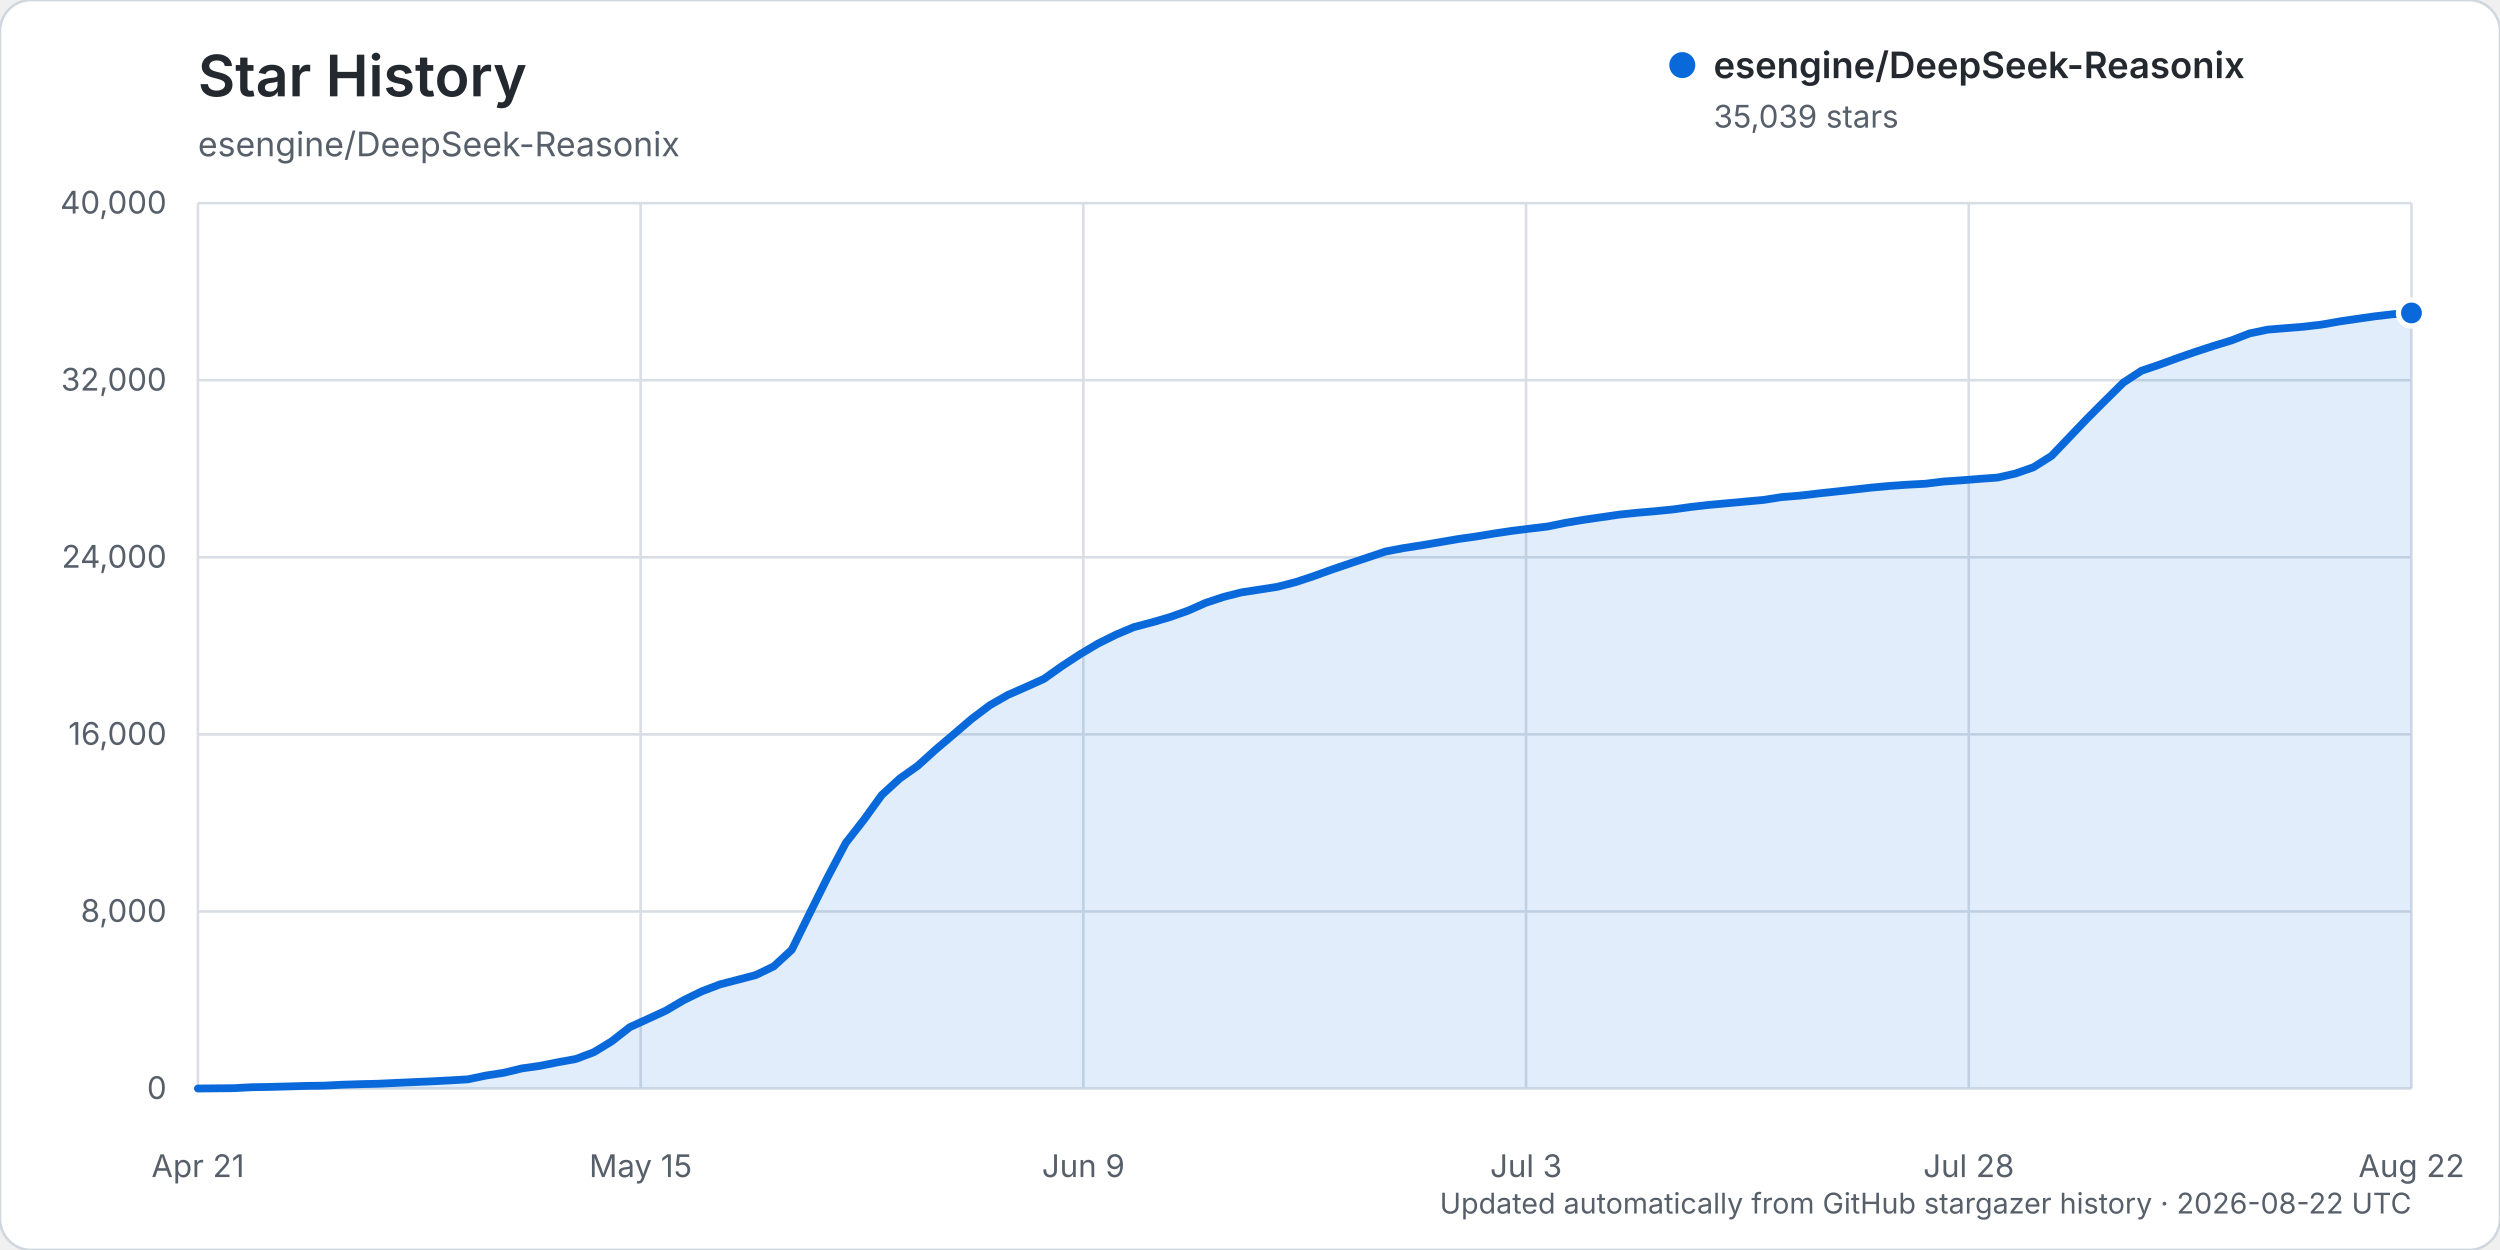
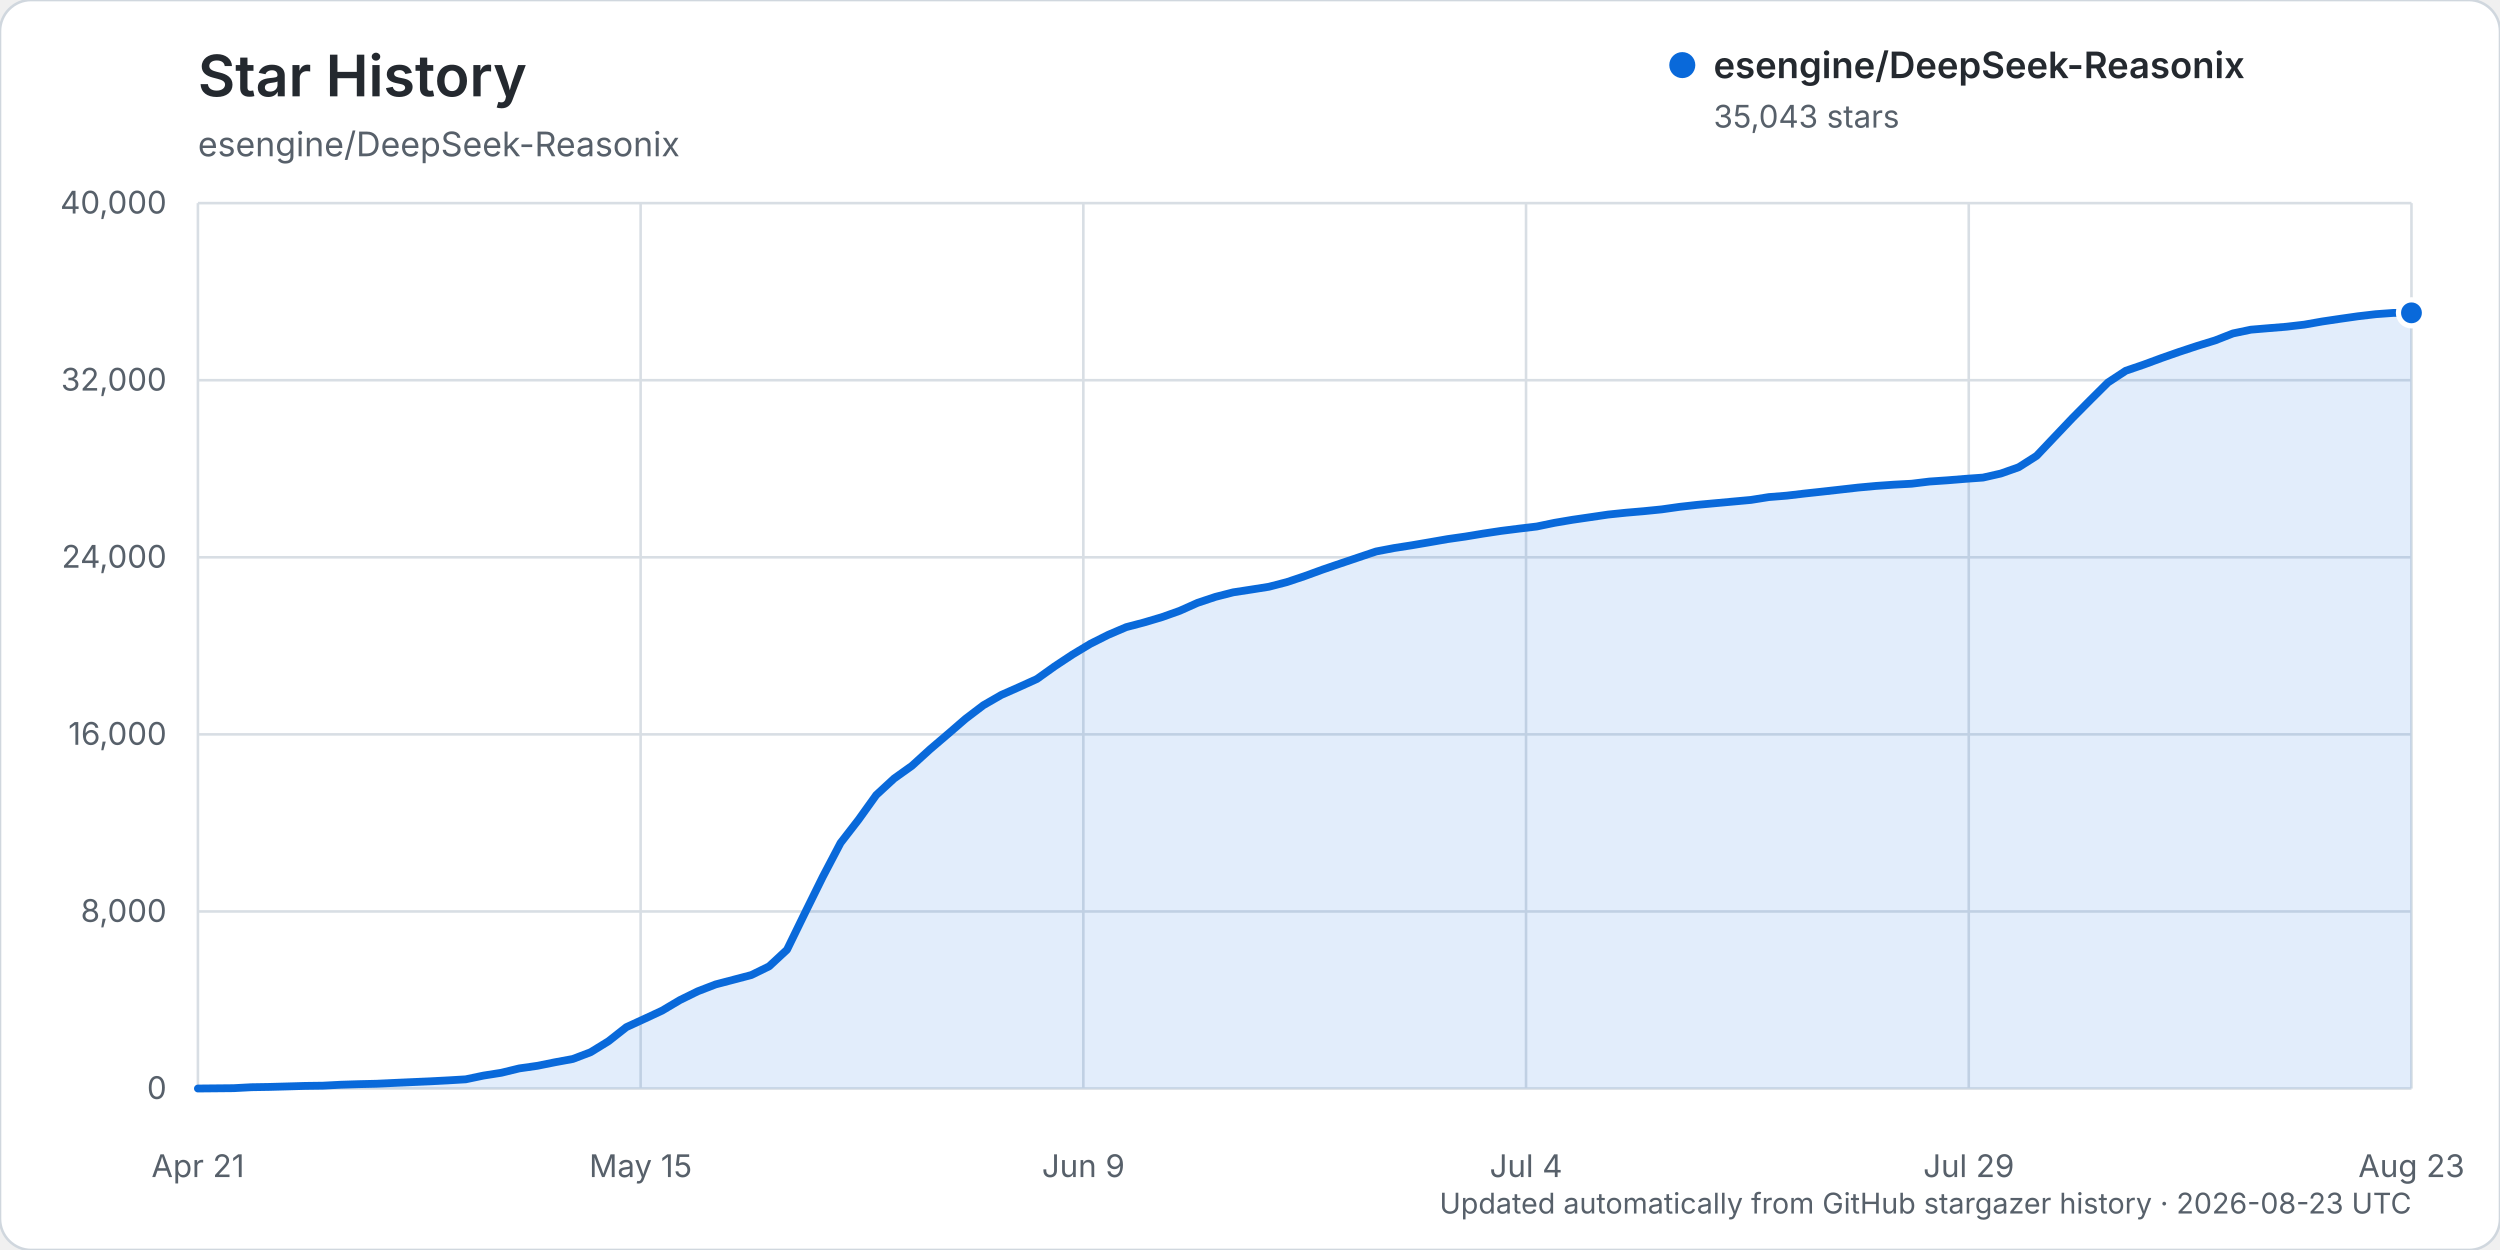
<svg xmlns="http://www.w3.org/2000/svg" width="960" height="480" viewBox="0 0 960 480" role="img" aria-labelledby="title description">
  <rect width="960" height="480" rx="12" fill="#ffffff" stroke="#d0d7de" />
  <text x="76" y="37" fill="#24292f" font-family="-apple-system, BlinkMacSystemFont, 'Segoe UI', sans-serif" font-size="22" font-weight="600">Star History</text>
  <text x="76" y="60" fill="#57606a" font-family="-apple-system, BlinkMacSystemFont, 'Segoe UI', sans-serif" font-size="13">esengine/DeepSeek-Reasonix</text>
  <g font-family="-apple-system, BlinkMacSystemFont, 'Segoe UI', sans-serif">
    <line x1="76" y1="418.00" x2="926" y2="418.00" stroke="#d8dee4" stroke-width="1" />
    <text x="64" y="422.00" text-anchor="end" fill="#57606a" font-size="12">0</text>
    <line x1="76" y1="350.00" x2="926" y2="350.00" stroke="#d8dee4" stroke-width="1" />
    <text x="64" y="354.00" text-anchor="end" fill="#57606a" font-size="12">8,000</text>
    <line x1="76" y1="282.00" x2="926" y2="282.00" stroke="#d8dee4" stroke-width="1" />
    <text x="64" y="286.00" text-anchor="end" fill="#57606a" font-size="12">16,000</text>
    <line x1="76" y1="214.00" x2="926" y2="214.00" stroke="#d8dee4" stroke-width="1" />
    <text x="64" y="218.00" text-anchor="end" fill="#57606a" font-size="12">24,000</text>
    <line x1="76" y1="146.00" x2="926" y2="146.00" stroke="#d8dee4" stroke-width="1" />
    <text x="64" y="150.00" text-anchor="end" fill="#57606a" font-size="12">32,000</text>
    <line x1="76" y1="78.00" x2="926" y2="78.00" stroke="#d8dee4" stroke-width="1" />
    <text x="64" y="82.00" text-anchor="end" fill="#57606a" font-size="12">40,000</text>
    <line x1="76.00" y1="78" x2="76.00" y2="418" stroke="#d8dee4" stroke-width="1" />
    <text x="76.00" y="452" text-anchor="middle" fill="#57606a" font-size="12">Apr 21</text>
    <line x1="246.00" y1="78" x2="246.00" y2="418" stroke="#d8dee4" stroke-width="1" />
    <text x="246.00" y="452" text-anchor="middle" fill="#57606a" font-size="12">May 15</text>
    <line x1="416.00" y1="78" x2="416.00" y2="418" stroke="#d8dee4" stroke-width="1" />
    <text x="416.00" y="452" text-anchor="middle" fill="#57606a" font-size="12">Jun 9</text>
    <line x1="586.00" y1="78" x2="586.00" y2="418" stroke="#d8dee4" stroke-width="1" />
-     <text x="586.00" y="452" text-anchor="middle" fill="#57606a" font-size="12">Jul 3</text>
+     <text x="586.00" y="452" text-anchor="middle" fill="#57606a" font-size="12">Jul 4</text>
    <line x1="756.00" y1="78" x2="756.00" y2="418" stroke="#d8dee4" stroke-width="1" />
-     <text x="756.00" y="452" text-anchor="middle" fill="#57606a" font-size="12">Jul 28</text>
+     <text x="756.00" y="452" text-anchor="middle" fill="#57606a" font-size="12">Jul 29</text>
    <line x1="926.00" y1="78" x2="926.00" y2="418" stroke="#d8dee4" stroke-width="1" />
-     <text x="926.00" y="452" text-anchor="middle" fill="#57606a" font-size="12">Aug 22</text>
-     <path d="M76.00,417.99 L89.82,417.86 L96.73,417.49 L103.64,417.38 L110.55,417.19 L117.46,416.99 L124.37,416.90 L131.28,416.54 L138.20,416.32 L145.11,416.16 L152.02,415.84 L158.93,415.53 L165.84,415.23 L172.75,414.87 L179.66,414.46 L186.57,413.02 L193.48,411.94 L200.39,410.27 L207.30,409.29 L214.21,407.91 L221.12,406.65 L228.03,404.04 L234.94,399.83 L241.85,394.43 L248.76,391.28 L255.67,388.09 L262.59,384.03 L269.50,380.66 L276.41,378.02 L283.32,376.22 L290.23,374.42 L297.14,371.07 L304.05,364.70 L310.96,350.65 L317.87,336.75 L324.78,323.69 L331.69,314.84 L338.60,305.28 L345.51,298.95 L352.42,294.06 L359.33,287.81 L366.24,281.96 L373.15,276.03 L380.07,270.82 L386.98,266.87 L393.89,263.84 L400.80,260.73 L407.71,255.84 L414.62,251.31 L421.53,247.20 L428.44,243.76 L435.35,240.83 L442.26,239.02 L449.17,236.99 L456.08,234.55 L462.99,231.49 L469.90,229.20 L476.81,227.45 L483.72,226.40 L490.63,225.31 L497.54,223.53 L504.46,221.23 L511.37,218.73 L518.28,216.39 L525.19,214.08 L532.10,211.77 L539.01,210.46 L545.92,209.39 L552.83,208.22 L559.74,207.02 L566.65,206.04 L573.56,204.90 L580.47,203.87 L587.38,203.00 L594.29,202.18 L601.20,200.76 L608.11,199.60 L615.02,198.60 L621.93,197.59 L628.85,196.88 L635.76,196.29 L642.67,195.60 L649.58,194.63 L656.49,193.86 L663.40,193.23 L670.31,192.60 L677.22,191.97 L684.13,190.88 L691.04,190.33 L697.95,189.52 L704.86,188.78 L711.77,188.01 L718.68,187.23 L725.59,186.60 L732.50,186.12 L739.41,185.75 L746.33,184.91 L753.24,184.44 L760.15,183.88 L767.06,183.39 L773.97,181.83 L780.88,179.41 L787.79,175.05 L794.70,167.82 L801.61,160.59 L808.52,153.68 L815.43,146.86 L822.34,142.36 L829.25,140.02 L836.16,137.49 L843.07,135.09 L849.98,132.83 L856.89,130.72 L863.80,128.04 L870.72,126.59 L877.63,126.01 L884.54,125.46 L891.45,124.65 L898.36,123.44 L905.27,122.42 L912.18,121.44 L919.09,120.64 L926.00,120.17 L926.00,418.00 L76.00,418.00 Z" fill="#0969da" opacity="0.12" />
-     <path d="M76.00,417.99 L89.82,417.86 L96.73,417.49 L103.64,417.38 L110.55,417.19 L117.46,416.99 L124.37,416.90 L131.28,416.54 L138.20,416.32 L145.11,416.16 L152.02,415.84 L158.93,415.53 L165.84,415.23 L172.75,414.87 L179.66,414.46 L186.57,413.02 L193.48,411.94 L200.39,410.27 L207.30,409.29 L214.21,407.91 L221.12,406.65 L228.03,404.04 L234.94,399.83 L241.85,394.43 L248.76,391.28 L255.67,388.09 L262.59,384.03 L269.50,380.66 L276.41,378.02 L283.32,376.22 L290.23,374.42 L297.14,371.07 L304.05,364.70 L310.96,350.65 L317.87,336.75 L324.78,323.69 L331.69,314.84 L338.60,305.28 L345.51,298.95 L352.42,294.06 L359.33,287.81 L366.24,281.96 L373.15,276.03 L380.07,270.82 L386.98,266.87 L393.89,263.84 L400.80,260.73 L407.71,255.84 L414.62,251.31 L421.53,247.20 L428.44,243.76 L435.35,240.83 L442.26,239.02 L449.17,236.99 L456.08,234.55 L462.99,231.49 L469.90,229.20 L476.81,227.45 L483.72,226.40 L490.63,225.31 L497.54,223.53 L504.46,221.23 L511.37,218.73 L518.28,216.39 L525.19,214.08 L532.10,211.77 L539.01,210.46 L545.92,209.39 L552.83,208.22 L559.74,207.02 L566.65,206.04 L573.56,204.90 L580.47,203.87 L587.38,203.00 L594.29,202.18 L601.20,200.76 L608.11,199.60 L615.02,198.60 L621.93,197.59 L628.85,196.88 L635.76,196.29 L642.67,195.60 L649.58,194.63 L656.49,193.86 L663.40,193.23 L670.31,192.60 L677.22,191.97 L684.13,190.88 L691.04,190.33 L697.95,189.52 L704.86,188.78 L711.77,188.01 L718.68,187.23 L725.59,186.60 L732.50,186.12 L739.41,185.75 L746.33,184.91 L753.24,184.44 L760.15,183.88 L767.06,183.39 L773.97,181.83 L780.88,179.41 L787.79,175.05 L794.70,167.82 L801.61,160.59 L808.52,153.68 L815.43,146.86 L822.34,142.36 L829.25,140.02 L836.16,137.49 L843.07,135.09 L849.98,132.83 L856.89,130.72 L863.80,128.04 L870.72,126.59 L877.63,126.01 L884.54,125.46 L891.45,124.65 L898.36,123.44 L905.27,122.42 L912.18,121.44 L919.09,120.64 L926.00,120.17" fill="none" stroke="#0969da" stroke-width="3" stroke-linecap="round" stroke-linejoin="round" />
-     <circle cx="926.00" cy="120.17" r="5" fill="#0969da" stroke="#ffffff" stroke-width="2" />
+     <text x="926.00" y="452" text-anchor="middle" fill="#57606a" font-size="12">Aug 23</text>
+     <path d="M76.00,417.99 L89.71,417.86 L96.56,417.49 L103.42,417.38 L110.27,417.19 L117.13,416.99 L123.98,416.90 L130.84,416.54 L137.69,416.32 L144.55,416.16 L151.40,415.84 L158.26,415.53 L165.11,415.23 L171.97,414.87 L178.82,414.46 L185.68,413.02 L192.53,411.94 L199.39,410.27 L206.24,409.29 L213.10,407.91 L219.95,406.65 L226.81,404.04 L233.66,399.83 L240.52,394.43 L247.37,391.28 L254.23,388.09 L261.08,384.03 L267.94,380.66 L274.79,378.02 L281.65,376.22 L288.50,374.42 L295.35,371.07 L302.21,364.70 L309.06,350.65 L315.92,336.75 L322.77,323.69 L329.63,314.84 L336.48,305.28 L343.34,298.95 L350.19,294.06 L357.05,287.81 L363.90,281.96 L370.76,276.03 L377.61,270.82 L384.47,266.87 L391.32,263.84 L398.18,260.73 L405.03,255.84 L411.89,251.31 L418.74,247.20 L425.60,243.76 L432.45,240.83 L439.31,239.02 L446.16,236.99 L453.02,234.55 L459.87,231.49 L466.73,229.20 L473.58,227.45 L480.44,226.40 L487.29,225.31 L494.15,223.53 L501.00,221.23 L507.85,218.73 L514.71,216.39 L521.56,214.08 L528.42,211.77 L535.27,210.46 L542.13,209.39 L548.98,208.22 L555.84,207.02 L562.69,206.04 L569.55,204.90 L576.40,203.87 L583.26,203.00 L590.11,202.18 L596.97,200.76 L603.82,199.60 L610.68,198.60 L617.53,197.59 L624.39,196.88 L631.24,196.29 L638.10,195.60 L644.95,194.63 L651.81,193.86 L658.66,193.23 L665.52,192.60 L672.37,191.97 L679.23,190.88 L686.08,190.33 L692.94,189.52 L699.79,188.78 L706.65,188.01 L713.50,187.23 L720.35,186.60 L727.21,186.12 L734.06,185.75 L740.92,184.91 L747.77,184.44 L754.63,183.88 L761.48,183.39 L768.34,181.83 L775.19,179.41 L782.05,175.05 L788.90,167.82 L795.76,160.59 L802.61,153.68 L809.47,146.86 L816.32,142.36 L823.18,140.02 L830.03,137.49 L836.89,135.09 L843.74,132.83 L850.60,130.72 L857.45,128.04 L864.31,126.60 L871.16,126.02 L878.02,125.46 L884.87,124.66 L891.73,123.45 L898.58,122.43 L905.44,121.45 L912.29,120.65 L919.15,120.15 L926.00,120.13 L926.00,418.00 L76.00,418.00 Z" fill="#0969da" opacity="0.12" />
+     <path d="M76.00,417.99 L89.71,417.86 L96.56,417.49 L103.42,417.38 L110.27,417.19 L117.13,416.99 L123.98,416.90 L130.84,416.54 L137.69,416.32 L144.55,416.16 L151.40,415.84 L158.26,415.53 L165.11,415.23 L171.97,414.87 L178.82,414.46 L185.68,413.02 L192.53,411.94 L199.39,410.27 L206.24,409.29 L213.10,407.91 L219.95,406.65 L226.81,404.04 L233.66,399.83 L240.52,394.43 L247.37,391.28 L254.23,388.09 L261.08,384.03 L267.94,380.66 L274.79,378.02 L281.65,376.22 L288.50,374.42 L295.35,371.07 L302.21,364.70 L309.06,350.65 L315.92,336.75 L322.77,323.69 L329.63,314.84 L336.48,305.28 L343.34,298.95 L350.19,294.06 L357.05,287.81 L363.90,281.96 L370.76,276.03 L377.61,270.82 L384.47,266.87 L391.32,263.84 L398.18,260.73 L405.03,255.84 L411.89,251.31 L418.74,247.20 L425.60,243.76 L432.45,240.83 L439.31,239.02 L446.16,236.99 L453.02,234.55 L459.87,231.49 L466.73,229.20 L473.58,227.45 L480.44,226.40 L487.29,225.31 L494.15,223.53 L501.00,221.23 L507.85,218.73 L514.71,216.39 L521.56,214.08 L528.42,211.77 L535.27,210.46 L542.13,209.39 L548.98,208.22 L555.84,207.02 L562.69,206.04 L569.55,204.90 L576.40,203.87 L583.26,203.00 L590.11,202.18 L596.97,200.76 L603.82,199.60 L610.68,198.60 L617.53,197.59 L624.39,196.88 L631.24,196.29 L638.10,195.60 L644.95,194.63 L651.81,193.86 L658.66,193.23 L665.52,192.60 L672.37,191.97 L679.23,190.88 L686.08,190.33 L692.94,189.52 L699.79,188.78 L706.65,188.01 L713.50,187.23 L720.35,186.60 L727.21,186.12 L734.06,185.75 L740.92,184.91 L747.77,184.44 L754.63,183.88 L761.48,183.39 L768.34,181.83 L775.19,179.41 L782.05,175.05 L788.90,167.82 L795.76,160.59 L802.61,153.68 L809.47,146.86 L816.32,142.36 L823.18,140.02 L830.03,137.49 L836.89,135.09 L843.74,132.83 L850.60,130.72 L857.45,128.04 L864.31,126.60 L871.16,126.02 L878.02,125.46 L884.87,124.66 L891.73,123.45 L898.58,122.43 L905.44,121.45 L912.29,120.65 L919.15,120.15 L926.00,120.13" fill="none" stroke="#0969da" stroke-width="3" stroke-linecap="round" stroke-linejoin="round" />
+     <circle cx="926.00" cy="120.13" r="5" fill="#0969da" stroke="#ffffff" stroke-width="2" />
    <g transform="translate(646, 25)">
      <circle cx="0" cy="0" r="5" fill="#0969da" />
      <text x="12" y="5" fill="#24292f" font-size="14" font-weight="600">esengine/DeepSeek-Reasonix</text>
-       <text x="12" y="24" fill="#57606a" font-size="12">35,039 stars</text>
+       <text x="12" y="24" fill="#57606a" font-size="12">35,043 stars</text>
    </g>
-     <text x="926" y="466" text-anchor="end" fill="#57606a" font-size="11">Updated automatically from GitHub stargazer history · 2026-08-22 UTC</text>
+     <text x="926" y="466" text-anchor="end" fill="#57606a" font-size="11">Updated automatically from GitHub stargazer history · 2026-08-23 UTC</text>
  </g>
</svg>
